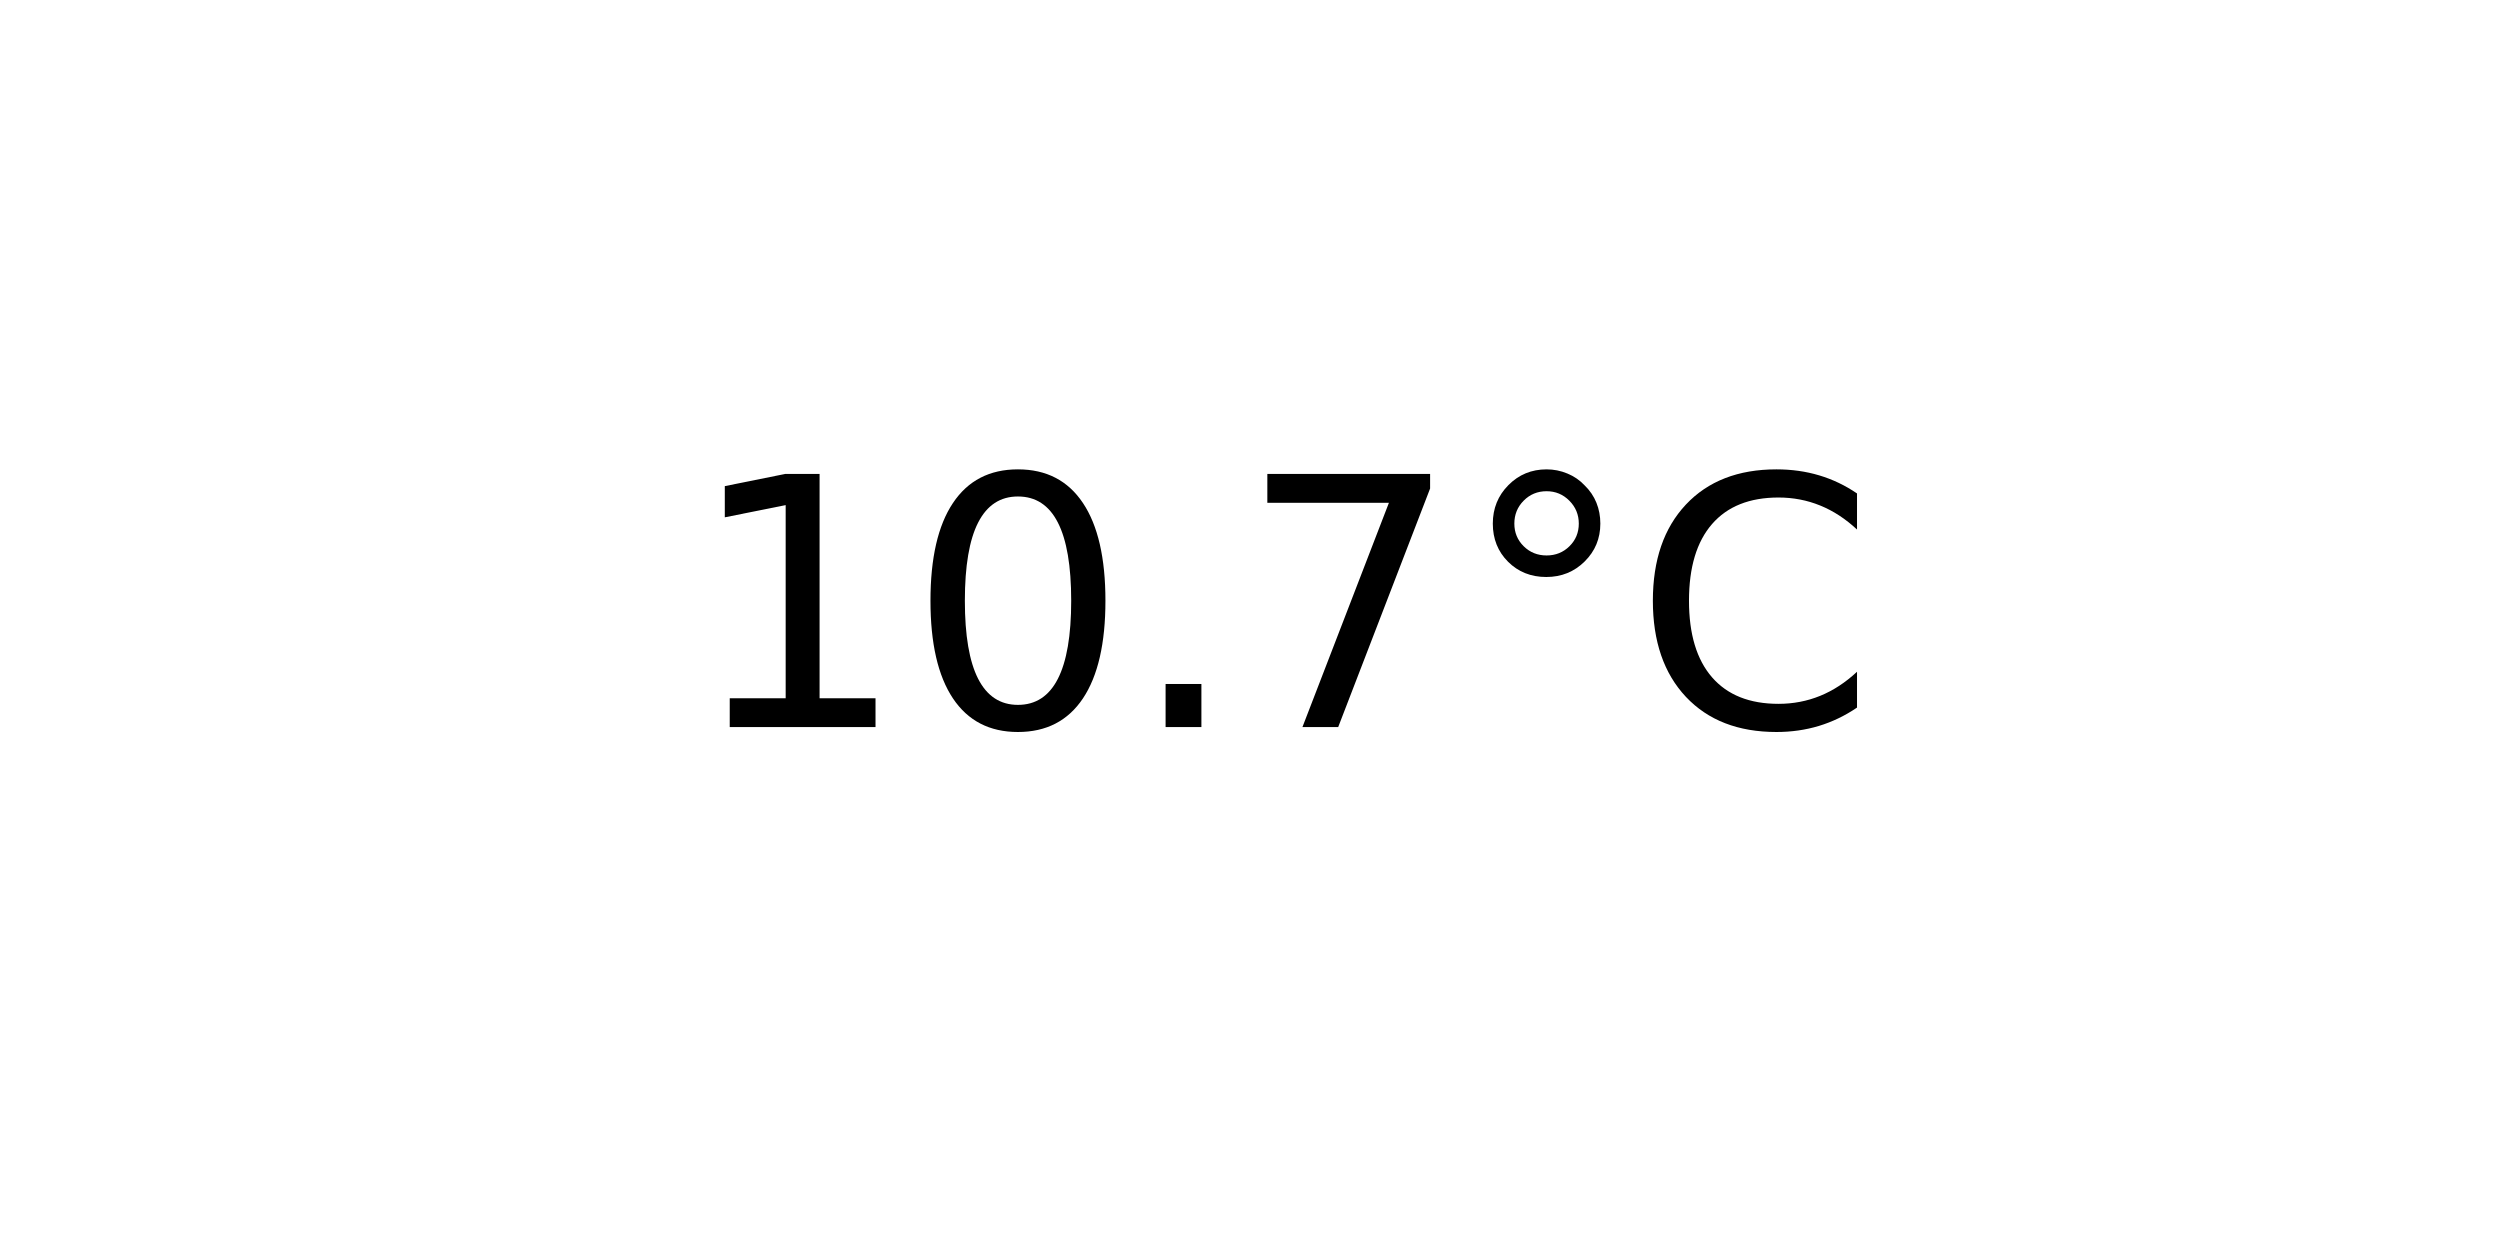
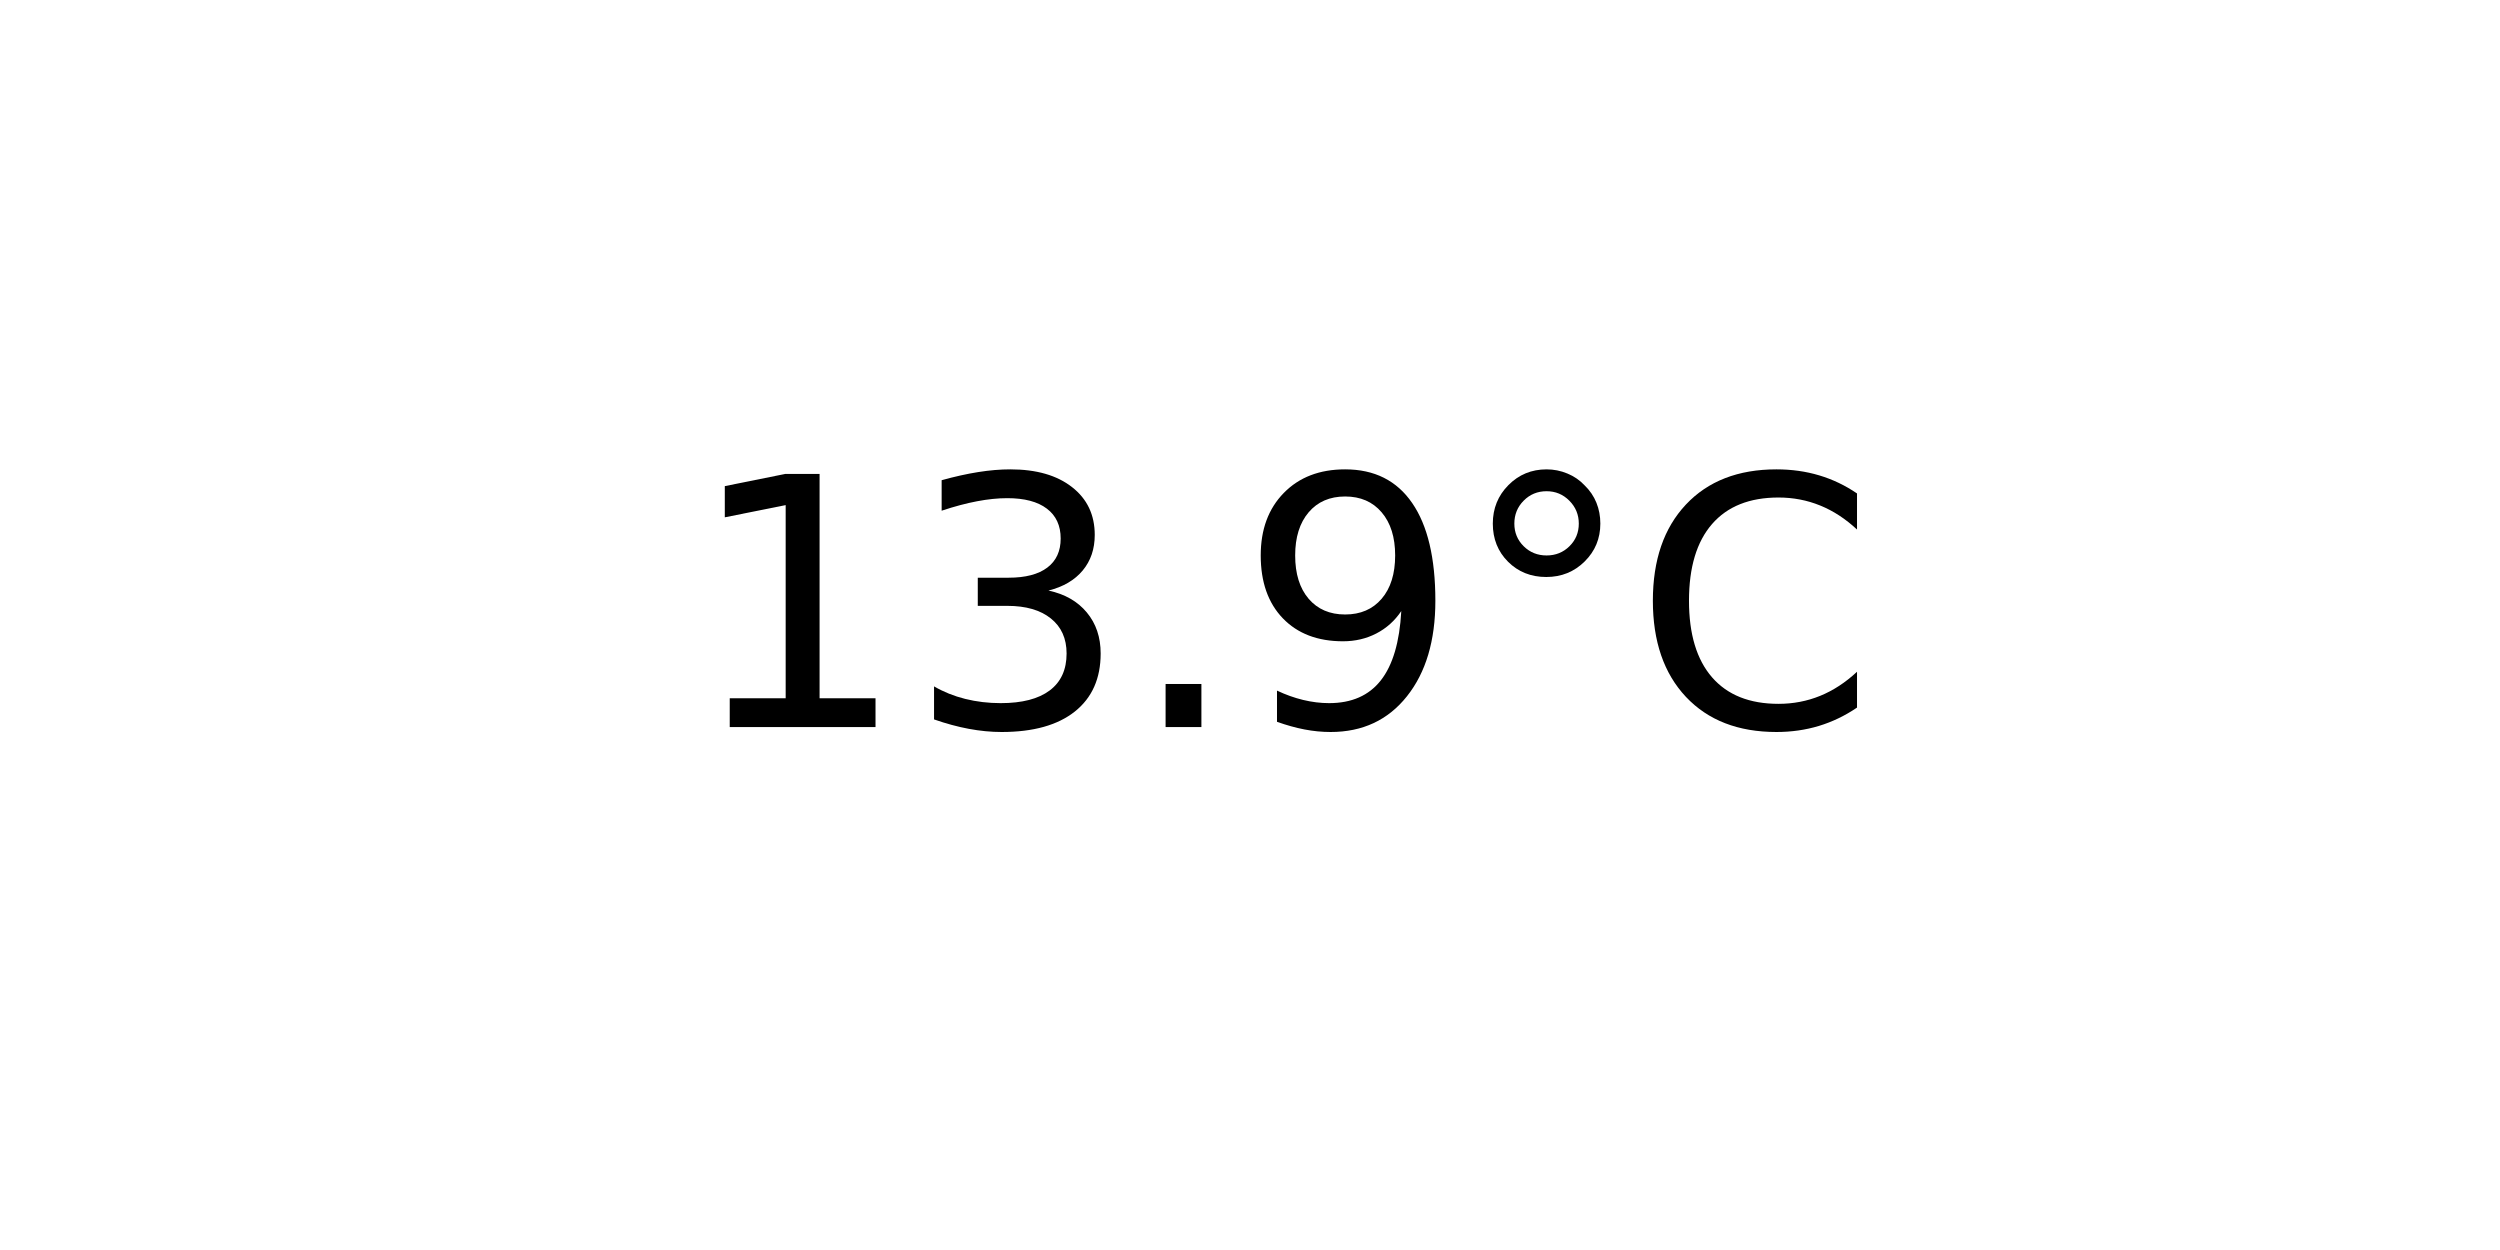
<svg xmlns="http://www.w3.org/2000/svg" xmlns:xlink="http://www.w3.org/1999/xlink" width="72pt" height="36pt" viewBox="0 0 72 36" version="1.1">
  <defs>
    <style type="text/css">*{stroke-linejoin: round; stroke-linecap: butt}</style>
  </defs>
  <g id="figure_1">
    <g id="axes_1">
      <g id="text_1">
        <g transform="translate(19.77578 20.93937) scale(0.1 -0.1)">
          <defs>
            <path id="DejaVuSans-31" d="M 794 531  L 1825 531  L 1825 4091  L 703 3866  L 703 4441  L 1819 4666  L 2450 4666  L 2450 531  L 3481 531  L 3481 0  L 794 0  L 794 531  z " transform="scale(0.015625)" />
-             <path id="DejaVuSans-30" d="M 2034 4250  Q 1547 4250 1301 3770  Q 1056 3291 1056 2328  Q 1056 1369 1301 889  Q 1547 409 2034 409  Q 2525 409 2770 889  Q 3016 1369 3016 2328  Q 3016 3291 2770 3770  Q 2525 4250 2034 4250  z M 2034 4750  Q 2819 4750 3233 4129  Q 3647 3509 3647 2328  Q 3647 1150 3233 529  Q 2819 -91 2034 -91  Q 1250 -91 836 529  Q 422 1150 422 2328  Q 422 3509 836 4129  Q 1250 4750 2034 4750  z " transform="scale(0.015625)" />
+             <path id="DejaVuSans-33" d="M 2597 2516  Q 3050 2419 3304 2112  Q 3559 1806 3559 1356  Q 3559 666 3084 287  Q 2609 -91 1734 -91  Q 1441 -91 1130 -33  Q 819 25 488 141  L 488 750  Q 750 597 1062 519  Q 1375 441 1716 441  Q 2309 441 2620 675  Q 2931 909 2931 1356  Q 2931 1769 2642 2001  Q 2353 2234 1838 2234  L 1294 2234  L 1294 2753  L 1863 2753  Q 2328 2753 2575 2939  Q 2822 3125 2822 3475  Q 2822 3834 2567 4026  Q 2313 4219 1838 4219  Q 1578 4219 1281 4162  Q 984 4106 628 3988  L 628 4550  Q 988 4650 1302 4700  Q 1616 4750 1894 4750  Q 2613 4750 3031 4423  Q 3450 4097 3450 3541  Q 3450 3153 3228 2886  Q 3006 2619 2597 2516  z " transform="scale(0.015625)" />
            <path id="DejaVuSans-2e" d="M 684 794  L 1344 794  L 1344 0  L 684 0  L 684 794  z " transform="scale(0.015625)" />
-             <path id="DejaVuSans-37" d="M 525 4666  L 3525 4666  L 3525 4397  L 1831 0  L 1172 0  L 2766 4134  L 525 4134  L 525 4666  z " transform="scale(0.015625)" />
+             <path id="DejaVuSans-39" d="M 703 97  L 703 672  Q 941 559 1184 500  Q 1428 441 1663 441  Q 2288 441 2617 861  Q 2947 1281 2994 2138  Q 2813 1869 2534 1725  Q 2256 1581 1919 1581  Q 1219 1581 811 2004  Q 403 2428 403 3163  Q 403 3881 828 4315  Q 1253 4750 1959 4750  Q 2769 4750 3195 4129  Q 3622 3509 3622 2328  Q 3622 1225 3098 567  Q 2575 -91 1691 -91  Q 1453 -91 1209 -44  Q 966 3 703 97  z M 1959 2075  Q 2384 2075 2632 2365  Q 2881 2656 2881 3163  Q 2881 3666 2632 3958  Q 2384 4250 1959 4250  Q 1534 4250 1286 3958  Q 1038 3666 1038 3163  Q 1038 2656 1286 2365  Q 1534 2075 1959 2075  z " transform="scale(0.015625)" />
            <path id="DejaVuSans-b0" d="M 1600 4347  Q 1350 4347 1178 4173  Q 1006 4000 1006 3750  Q 1006 3503 1178 3333  Q 1350 3163 1600 3163  Q 1850 3163 2022 3333  Q 2194 3503 2194 3750  Q 2194 3997 2020 4172  Q 1847 4347 1600 4347  z M 1600 4750  Q 1800 4750 1984 4673  Q 2169 4597 2303 4453  Q 2447 4313 2519 4134  Q 2591 3956 2591 3750  Q 2591 3338 2302 3052  Q 2013 2766 1594 2766  Q 1172 2766 890 3047  Q 609 3328 609 3750  Q 609 4169 896 4459  Q 1184 4750 1600 4750  z " transform="scale(0.015625)" />
            <path id="DejaVuSans-43" d="M 4122 4306  L 4122 3641  Q 3803 3938 3442 4084  Q 3081 4231 2675 4231  Q 1875 4231 1450 3742  Q 1025 3253 1025 2328  Q 1025 1406 1450 917  Q 1875 428 2675 428  Q 3081 428 3442 575  Q 3803 722 4122 1019  L 4122 359  Q 3791 134 3420 21  Q 3050 -91 2638 -91  Q 1578 -91 968 557  Q 359 1206 359 2328  Q 359 3453 968 4101  Q 1578 4750 2638 4750  Q 3056 4750 3426 4639  Q 3797 4528 4122 4306  z " transform="scale(0.015625)" />
          </defs>
          <use xlink:href="#DejaVuSans-31" />
-           <use xlink:href="#DejaVuSans-30" x="63.623" />
+           <use xlink:href="#DejaVuSans-33" x="63.623" />
          <use xlink:href="#DejaVuSans-2e" x="127.246" />
-           <use xlink:href="#DejaVuSans-37" x="159.033" />
+           <use xlink:href="#DejaVuSans-39" x="159.033" />
          <use xlink:href="#DejaVuSans-b0" x="222.656" />
          <use xlink:href="#DejaVuSans-43" x="272.656" />
        </g>
      </g>
    </g>
  </g>
</svg>
